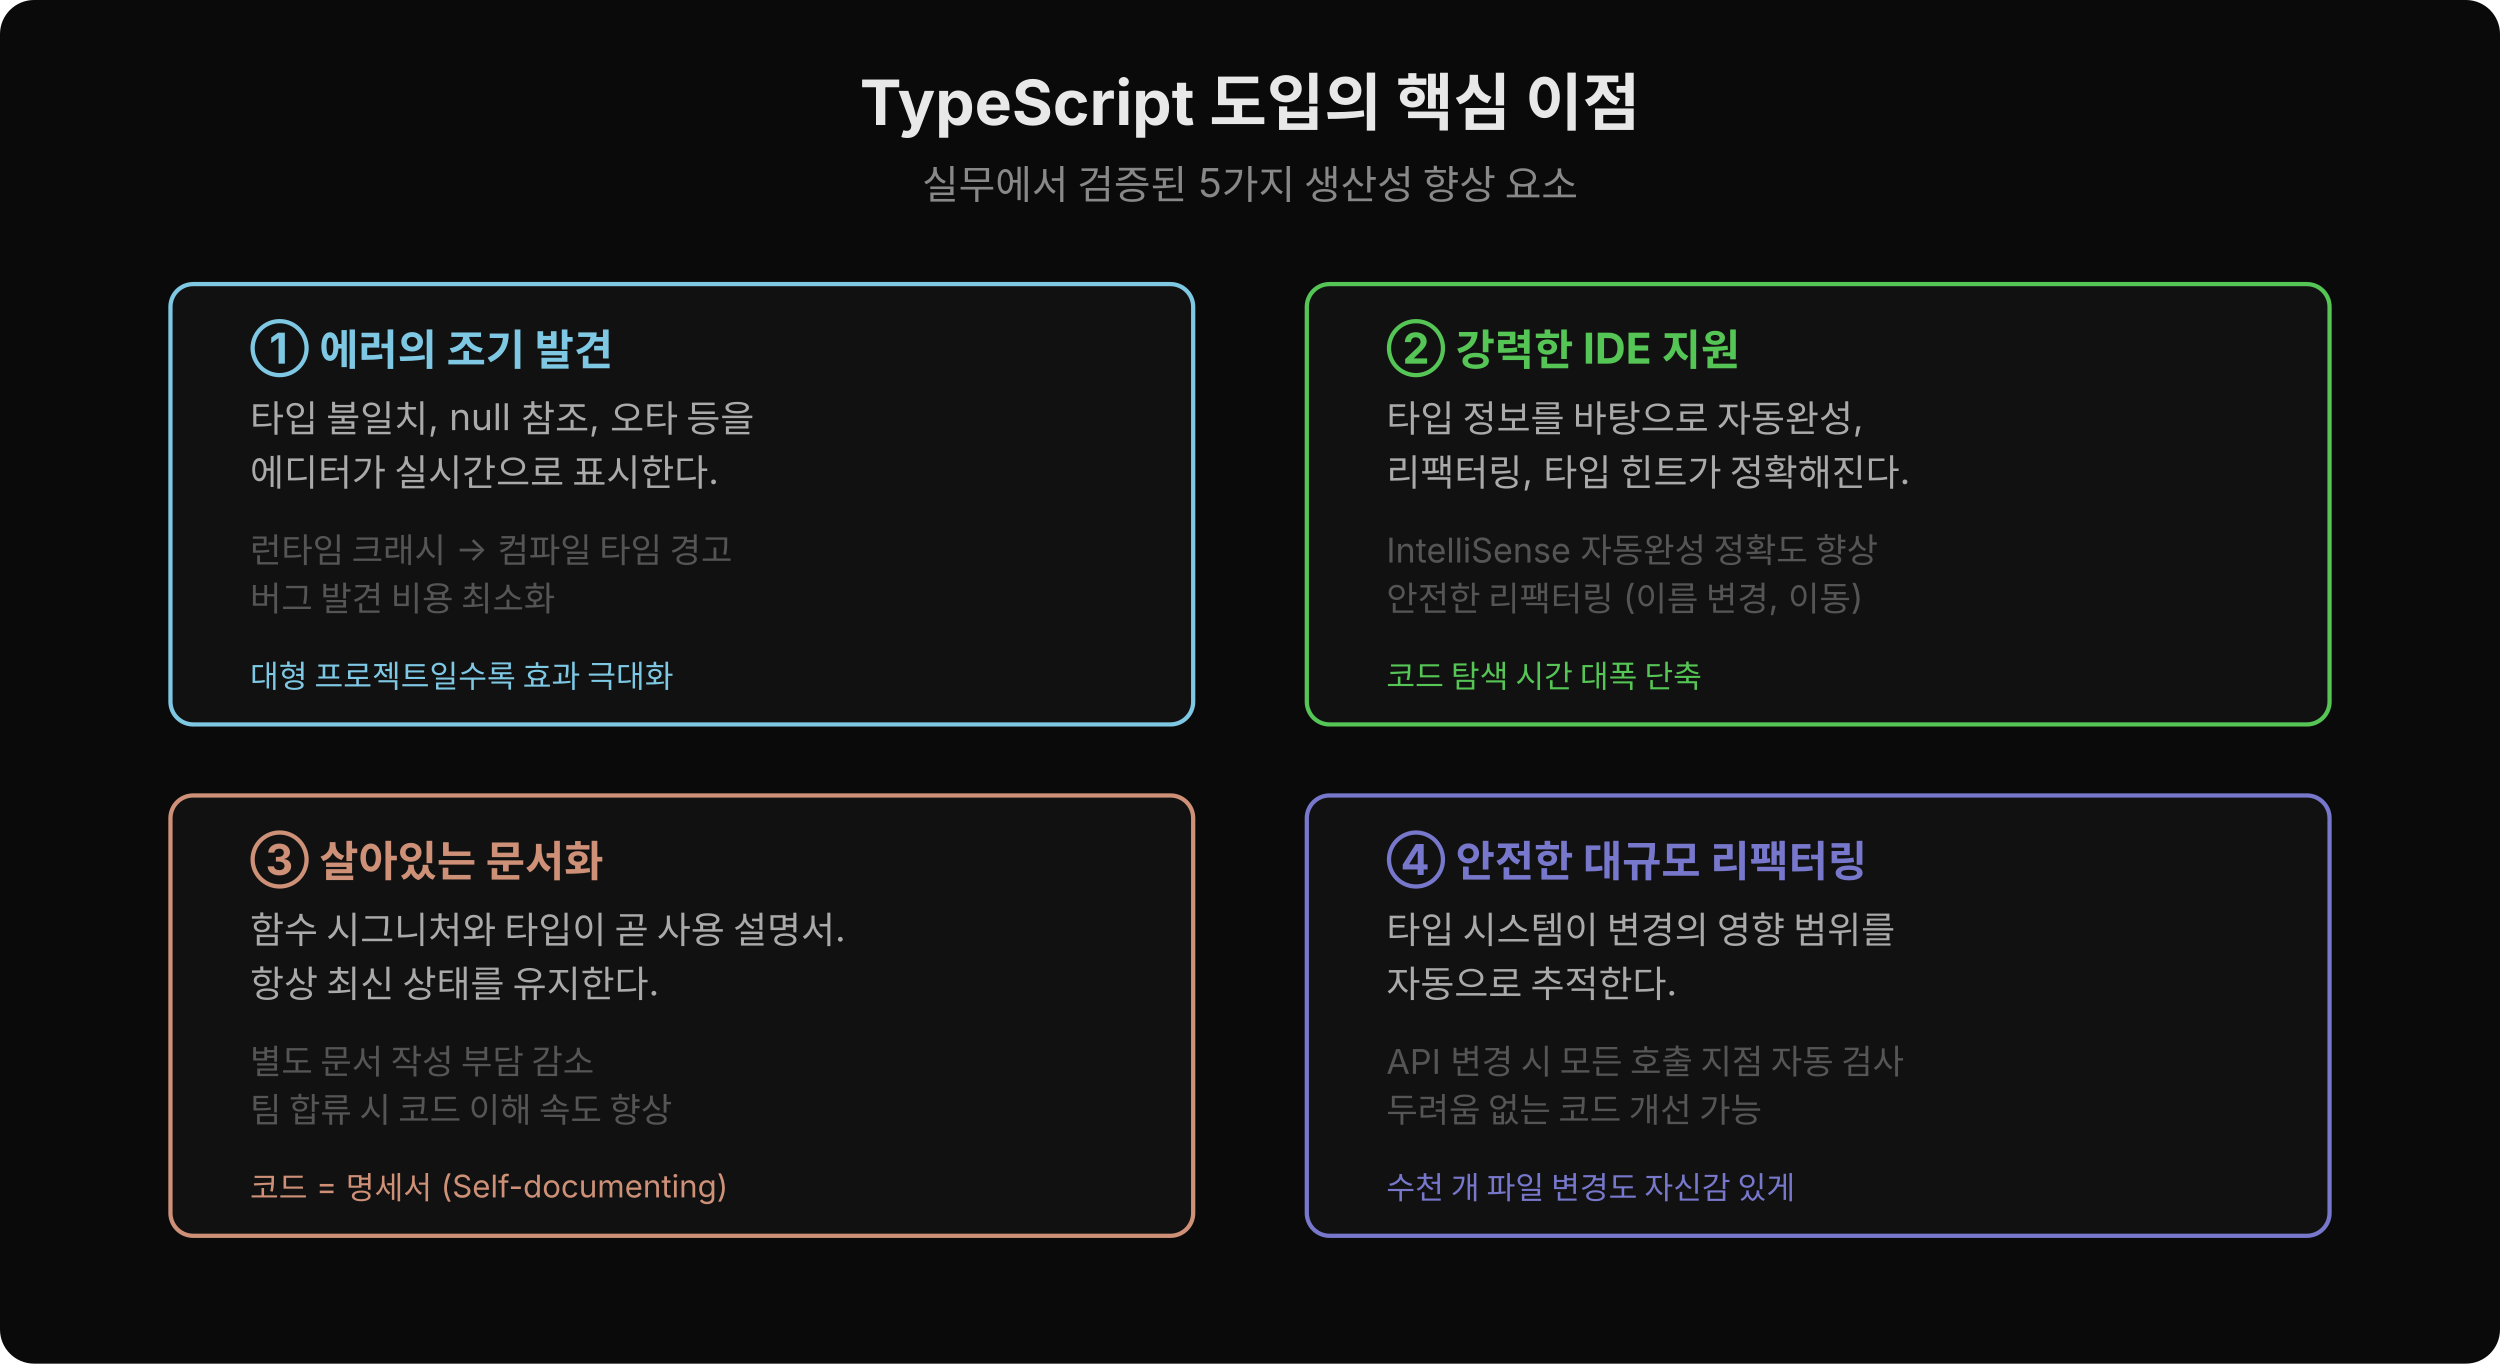
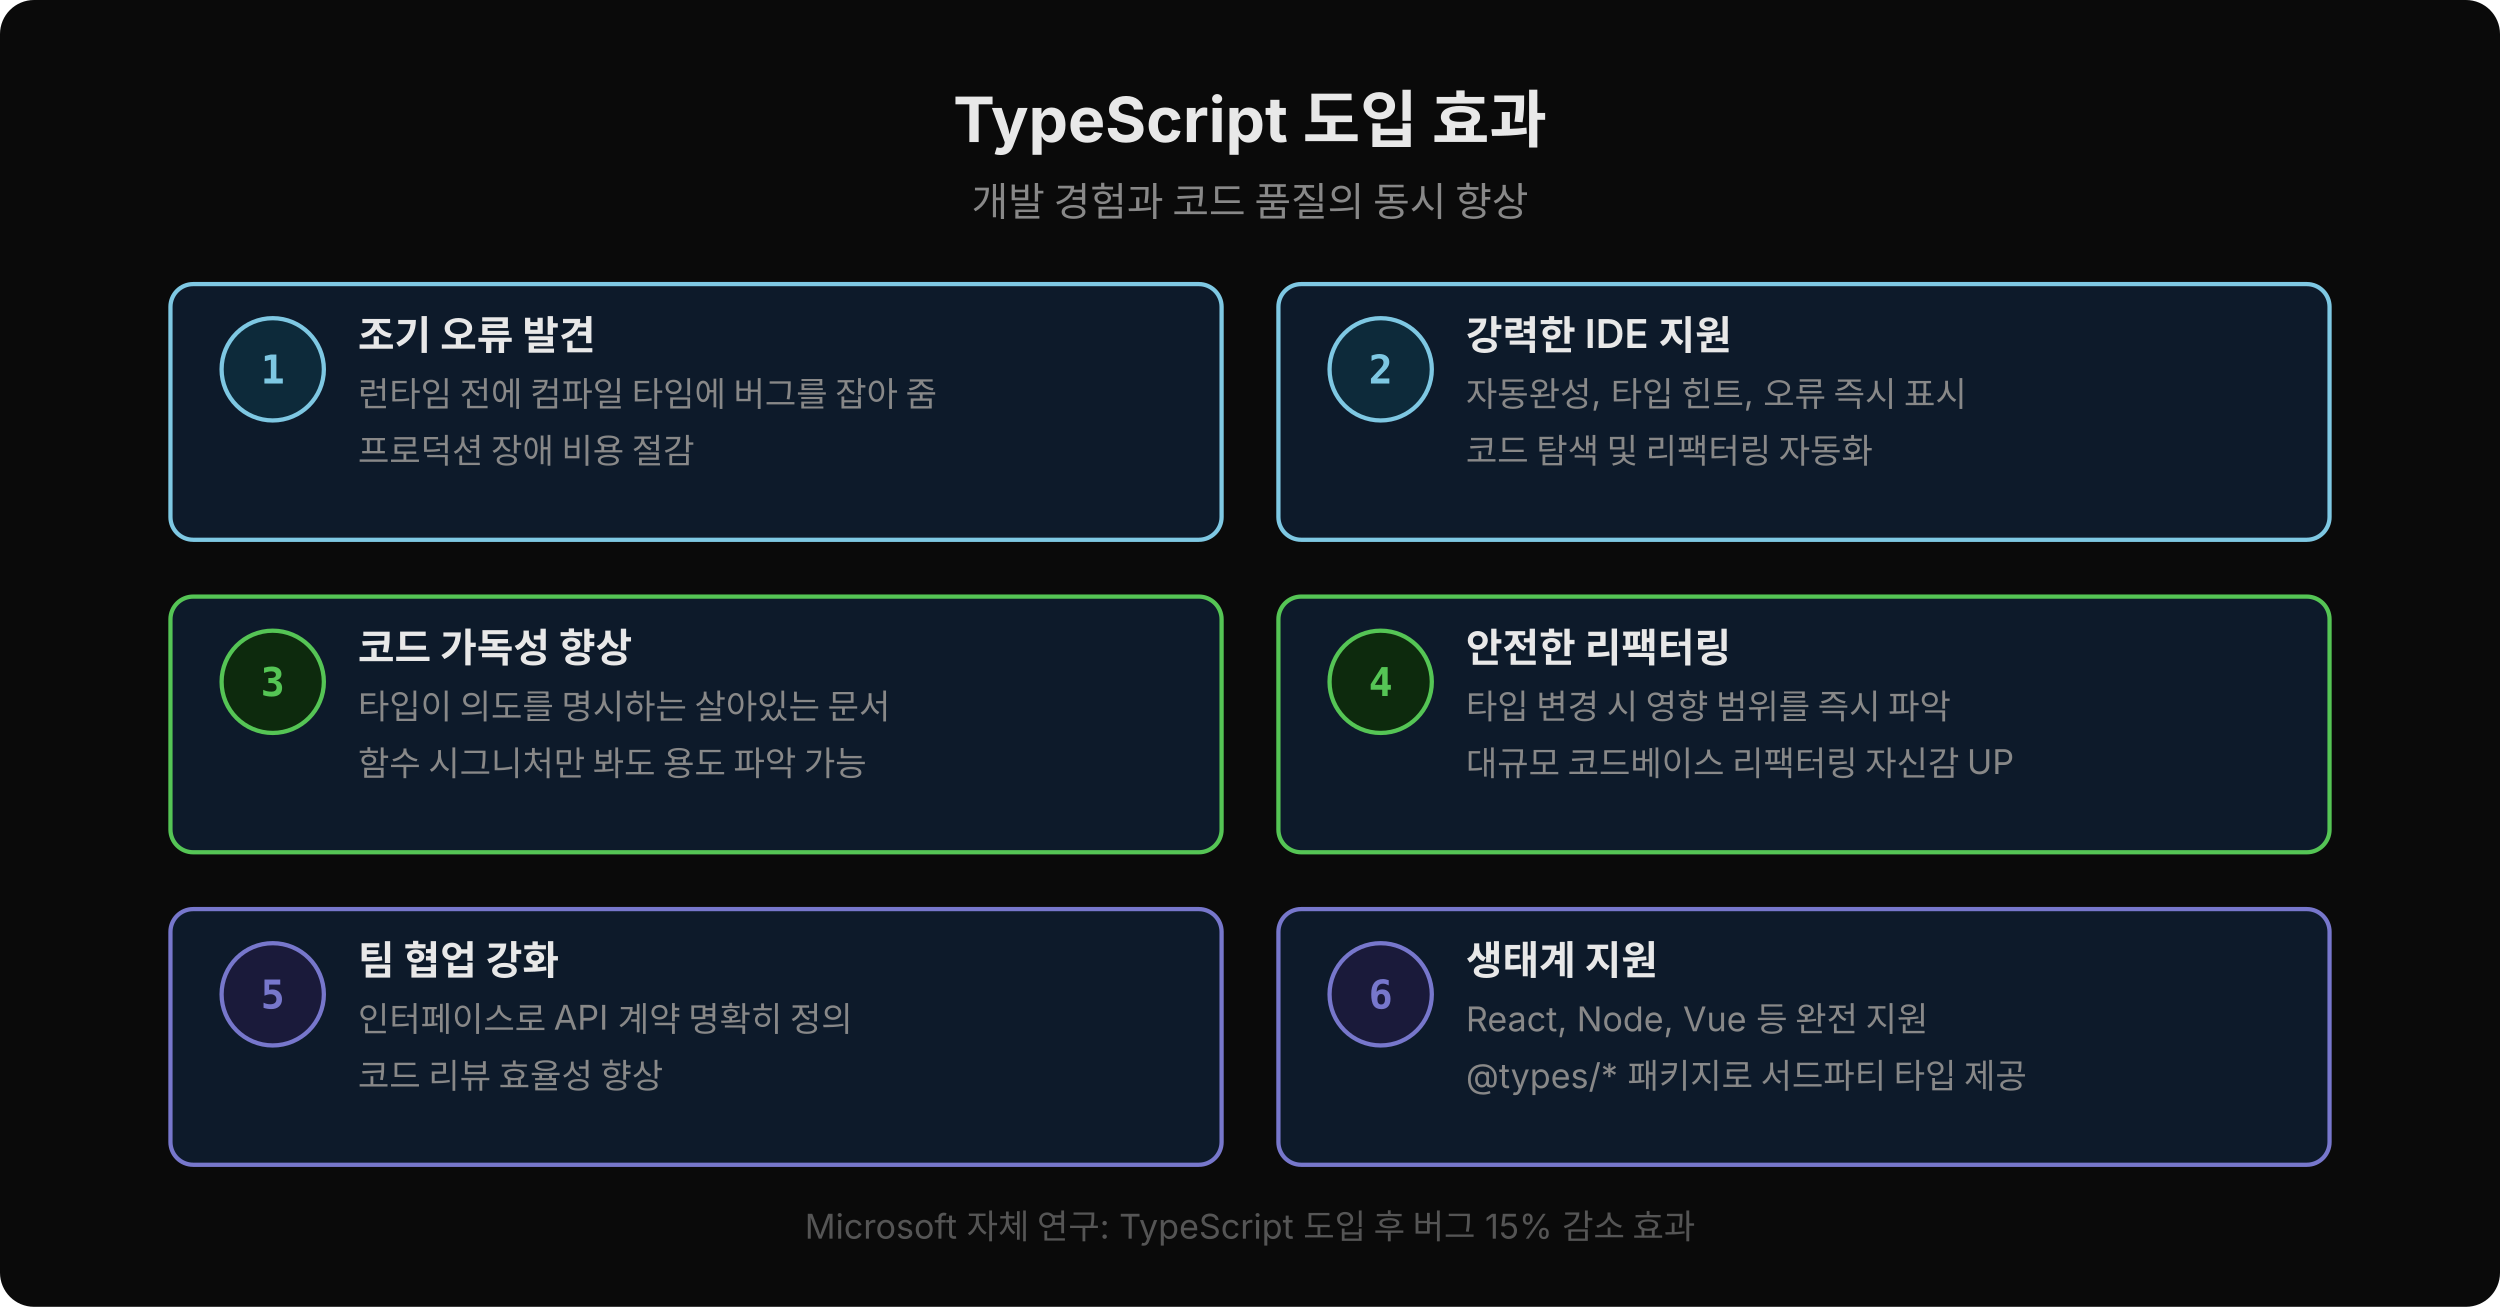
- <svg xmlns="http://www.w3.org/2000/svg" width="880" height="480" viewBox="0 0 880 480">
-   <rect width="880" height="480" fill="#0a0a0a" rx="12" />
-   <text x="440" y="44" text-anchor="middle" font-family="'Wanted Sans Variable','Wanted Sans',-apple-system,sans-serif" font-size="22" font-weight="700" fill="#e8e8e8">TypeScript 도입의 핵심 이점</text>
-   <text x="440" y="70" text-anchor="middle" font-family="'Wanted Sans Variable','Wanted Sans',-apple-system,sans-serif" font-size="14" fill="#888">실무에서 검증된 5가지 생산성 향상 요소</text>
-   <rect x="60" y="100" width="360" height="155" rx="8" fill="#111" stroke="#7ec8e3" stroke-width="1.5" />
-   <text x="88" y="128" font-family="'Wanted Sans Variable','Wanted Sans',-apple-system,sans-serif" font-size="15" font-weight="700" fill="#7ec8e3">① 에러의 조기 발견</text>
-   <text x="88" y="152" font-family="'Wanted Sans Variable','Wanted Sans',-apple-system,sans-serif" font-size="13" fill="#aaa">타입 불일치, null 참조, 오타 등을</text>
-   <text x="88" y="171" font-family="'Wanted Sans Variable','Wanted Sans',-apple-system,sans-serif" font-size="13" fill="#aaa">에디터가 실시간으로 표시한다.</text>
-   <text x="88" y="198" font-family="'Wanted Sans Variable','Wanted Sans',-apple-system,sans-serif" font-size="12" fill="#555">런타임 크래시 → 컴파일 타임 경고</text>
-   <text x="88" y="215" font-family="'Wanted Sans Variable','Wanted Sans',-apple-system,sans-serif" font-size="12" fill="#555">버그 발견 비용 최소화</text>
-   <text x="88" y="242" font-family="'Wanted Sans Variable','Wanted Sans',-apple-system,sans-serif" font-size="11" fill="#7ec8e3">대형 프로젝트일수록 효과 극대화</text>
-   <rect x="460" y="100" width="360" height="155" rx="8" fill="#111" stroke="#55c555" stroke-width="1.5" />
-   <text x="488" y="128" font-family="'Wanted Sans Variable','Wanted Sans',-apple-system,sans-serif" font-size="15" font-weight="700" fill="#55c555">② 강력한 IDE 지원</text>
-   <text x="488" y="152" font-family="'Wanted Sans Variable','Wanted Sans',-apple-system,sans-serif" font-size="13" fill="#aaa">타입 정보를 바탕으로 자동완성,</text>
-   <text x="488" y="171" font-family="'Wanted Sans Variable','Wanted Sans',-apple-system,sans-serif" font-size="13" fill="#aaa">리팩터링, 타입 힌트가 정확해진다.</text>
-   <text x="488" y="198" font-family="'Wanted Sans Variable','Wanted Sans',-apple-system,sans-serif" font-size="12" fill="#555">IntelliSense 자동완성 정확도 향상</text>
-   <text x="488" y="215" font-family="'Wanted Sans Variable','Wanted Sans',-apple-system,sans-serif" font-size="12" fill="#555">안전한 리팩터링 (이름 변경, 이동)</text>
-   <text x="488" y="242" font-family="'Wanted Sans Variable','Wanted Sans',-apple-system,sans-serif" font-size="11" fill="#55c555">코드 탐색 시간 대폭 단축</text>
-   <rect x="60" y="280" width="360" height="155" rx="8" fill="#111" stroke="#ce9178" stroke-width="1.5" />
-   <text x="88" y="308" font-family="'Wanted Sans Variable','Wanted Sans',-apple-system,sans-serif" font-size="15" font-weight="700" fill="#ce9178">③ 살아있는 문서화</text>
-   <text x="88" y="332" font-family="'Wanted Sans Variable','Wanted Sans',-apple-system,sans-serif" font-size="13" fill="#aaa">함수 시그니처와 타입이 곧 사용 설명서.</text>
-   <text x="88" y="351" font-family="'Wanted Sans Variable','Wanted Sans',-apple-system,sans-serif" font-size="13" fill="#aaa">항상 최신 상태를 유지한다.</text>
-   <text x="88" y="378" font-family="'Wanted Sans Variable','Wanted Sans',-apple-system,sans-serif" font-size="12" fill="#555">별도 문서 작성 부담 감소</text>
-   <text x="88" y="395" font-family="'Wanted Sans Variable','Wanted Sans',-apple-system,sans-serif" font-size="12" fill="#555">팀 합류 시 코드 이해 속도 향상</text>
-   <text x="88" y="422" font-family="'Wanted Sans Variable','Wanted Sans',-apple-system,sans-serif" font-size="11" fill="#ce9178">코드 = 명세서 (Self-documenting)</text>
-   <rect x="460" y="280" width="360" height="155" rx="8" fill="#111" stroke="#7777cc" stroke-width="1.5" />
-   <text x="488" y="308" font-family="'Wanted Sans Variable','Wanted Sans',-apple-system,sans-serif" font-size="15" font-weight="700" fill="#7777cc">④ 안전한 대규모 리팩터링</text>
-   <text x="488" y="332" font-family="'Wanted Sans Variable','Wanted Sans',-apple-system,sans-serif" font-size="13" fill="#aaa">타입 시스템이 변경의 영향 범위를</text>
-   <text x="488" y="351" font-family="'Wanted Sans Variable','Wanted Sans',-apple-system,sans-serif" font-size="13" fill="#aaa">자동으로 추적한다.</text>
-   <text x="488" y="378" font-family="'Wanted Sans Variable','Wanted Sans',-apple-system,sans-serif" font-size="12" fill="#555">API 변경 시 모든 호출 지점 자동 검사</text>
-   <text x="488" y="395" font-family="'Wanted Sans Variable','Wanted Sans',-apple-system,sans-serif" font-size="12" fill="#555">두려움 없는 코드 개선 가능</text>
-   <text x="488" y="422" font-family="'Wanted Sans Variable','Wanted Sans',-apple-system,sans-serif" font-size="11" fill="#7777cc">수천 개 파일 변경도 자신감 있게</text>
+ <svg xmlns="http://www.w3.org/2000/svg" width="880" height="460" viewBox="0 0 880 460">
+   <rect width="880" height="460" fill="#0a0a0a" rx="12" />
+   <text x="440" y="50" text-anchor="middle" font-family="'Wanted Sans Variable','Wanted Sans',-apple-system,sans-serif" font-size="22" font-weight="700" fill="#e8e8e8">TypeScript 도입 효과</text>
+   <text x="440" y="76" text-anchor="middle" font-family="'Wanted Sans Variable','Wanted Sans',-apple-system,sans-serif" font-size="14" fill="#888">개발 경험과 코드 품질의 동시 향상</text>
+   <rect x="60" y="100" width="370" height="90" rx="8" fill="#0d1a2a" stroke="#7ec8e3" stroke-width="1.5" />
+   <circle cx="96" cy="130" r="18" fill="#0d2a3a" stroke="#7ec8e3" stroke-width="1.5" />
+   <text x="96" y="135" text-anchor="middle" font-family="'JetBrains Mono','Menlo','Consolas',monospace" font-size="14" font-weight="700" fill="#7ec8e3">1</text>
+   <text x="126" y="123" font-family="'Wanted Sans Variable','Wanted Sans',-apple-system,sans-serif" font-size="14" font-weight="600" fill="#e8e8e8">조기 오류 발견</text>
+   <text x="126" y="143" font-family="'Wanted Sans Variable','Wanted Sans',-apple-system,sans-serif" font-size="12" fill="#888">런타임 전에 컴파일 타임에 버그를 잡아 줌</text>
+   <text x="126" y="163" font-family="'Wanted Sans Variable','Wanted Sans',-apple-system,sans-serif" font-size="12" fill="#888">프로덕션 장애 비용 절감</text>
+   <rect x="450" y="100" width="370" height="90" rx="8" fill="#0d1a2a" stroke="#7ec8e3" stroke-width="1.5" />
+   <circle cx="486" cy="130" r="18" fill="#0d2a3a" stroke="#7ec8e3" stroke-width="1.5" />
+   <text x="486" y="135" text-anchor="middle" font-family="'JetBrains Mono','Menlo','Consolas',monospace" font-size="14" font-weight="700" fill="#7ec8e3">2</text>
+   <text x="516" y="123" font-family="'Wanted Sans Variable','Wanted Sans',-apple-system,sans-serif" font-size="14" font-weight="600" fill="#e8e8e8">강력한 IDE 지원</text>
+   <text x="516" y="143" font-family="'Wanted Sans Variable','Wanted Sans',-apple-system,sans-serif" font-size="12" fill="#888">자동완성, 타입 힌트, 오류 즉시 표시</text>
+   <text x="516" y="163" font-family="'Wanted Sans Variable','Wanted Sans',-apple-system,sans-serif" font-size="12" fill="#888">코드 탐색 및 리팩터링 자동화</text>
+   <rect x="60" y="210" width="370" height="90" rx="8" fill="#0d1a2a" stroke="#55c555" stroke-width="1.5" />
+   <circle cx="96" cy="240" r="18" fill="#0d2a0d" stroke="#55c555" stroke-width="1.5" />
+   <text x="96" y="245" text-anchor="middle" font-family="'JetBrains Mono','Menlo','Consolas',monospace" font-size="14" font-weight="700" fill="#55c555">3</text>
+   <text x="126" y="233" font-family="'Wanted Sans Variable','Wanted Sans',-apple-system,sans-serif" font-size="14" font-weight="600" fill="#e8e8e8">코드 가독성 향상</text>
+   <text x="126" y="253" font-family="'Wanted Sans Variable','Wanted Sans',-apple-system,sans-serif" font-size="12" fill="#888">타입이 의도를 명시하는 살아있는 문서</text>
+   <text x="126" y="273" font-family="'Wanted Sans Variable','Wanted Sans',-apple-system,sans-serif" font-size="12" fill="#888">함수 시그니처만 봐도 용도 파악 가능</text>
+   <rect x="450" y="210" width="370" height="90" rx="8" fill="#0d1a2a" stroke="#55c555" stroke-width="1.5" />
+   <circle cx="486" cy="240" r="18" fill="#0d2a0d" stroke="#55c555" stroke-width="1.5" />
+   <text x="486" y="245" text-anchor="middle" font-family="'JetBrains Mono','Menlo','Consolas',monospace" font-size="14" font-weight="700" fill="#55c555">4</text>
+   <text x="516" y="233" font-family="'Wanted Sans Variable','Wanted Sans',-apple-system,sans-serif" font-size="14" font-weight="600" fill="#e8e8e8">안전한 리팩터링</text>
+   <text x="516" y="253" font-family="'Wanted Sans Variable','Wanted Sans',-apple-system,sans-serif" font-size="12" fill="#888">타입 변경 시 영향 범위를 즉시 파악</text>
+   <text x="516" y="273" font-family="'Wanted Sans Variable','Wanted Sans',-apple-system,sans-serif" font-size="12" fill="#888">대규모 코드베이스 리팩터링 자신감 UP</text>
+   <rect x="60" y="320" width="370" height="90" rx="8" fill="#0d1a2a" stroke="#7777cc" stroke-width="1.5" />
+   <circle cx="96" cy="350" r="18" fill="#1a1a3a" stroke="#7777cc" stroke-width="1.5" />
+   <text x="96" y="355" text-anchor="middle" font-family="'JetBrains Mono','Menlo','Consolas',monospace" font-size="14" font-weight="700" fill="#7777cc">5</text>
+   <text x="126" y="343" font-family="'Wanted Sans Variable','Wanted Sans',-apple-system,sans-serif" font-size="14" font-weight="600" fill="#e8e8e8">팀 협업 강화</text>
+   <text x="126" y="363" font-family="'Wanted Sans Variable','Wanted Sans',-apple-system,sans-serif" font-size="12" fill="#888">인터페이스로 API 계약 명확히 정의</text>
+   <text x="126" y="383" font-family="'Wanted Sans Variable','Wanted Sans',-apple-system,sans-serif" font-size="12" fill="#888">코드 리뷰 효율성 향상</text>
+   <rect x="450" y="320" width="370" height="90" rx="8" fill="#0d1a2a" stroke="#7777cc" stroke-width="1.5" />
+   <circle cx="486" cy="350" r="18" fill="#1a1a3a" stroke="#7777cc" stroke-width="1.5" />
+   <text x="486" y="355" text-anchor="middle" font-family="'JetBrains Mono','Menlo','Consolas',monospace" font-size="14" font-weight="700" fill="#7777cc">6</text>
+   <text x="516" y="343" font-family="'Wanted Sans Variable','Wanted Sans',-apple-system,sans-serif" font-size="14" font-weight="600" fill="#e8e8e8">생태계 지원</text>
+   <text x="516" y="363" font-family="'Wanted Sans Variable','Wanted Sans',-apple-system,sans-serif" font-size="12" fill="#888">React, Node, Vue 등 완전 지원</text>
+   <text x="516" y="383" font-family="'Wanted Sans Variable','Wanted Sans',-apple-system,sans-serif" font-size="12" fill="#888">@types/* 패키지로 서드파티 타입 제공</text>
+   <text x="440" y="436" text-anchor="middle" font-family="'Wanted Sans Variable','Wanted Sans',-apple-system,sans-serif" font-size="12" fill="#555">Microsoft 자체 연구: TypeScript 도입 후 버그 15% 감소 효과</text>
</svg>
